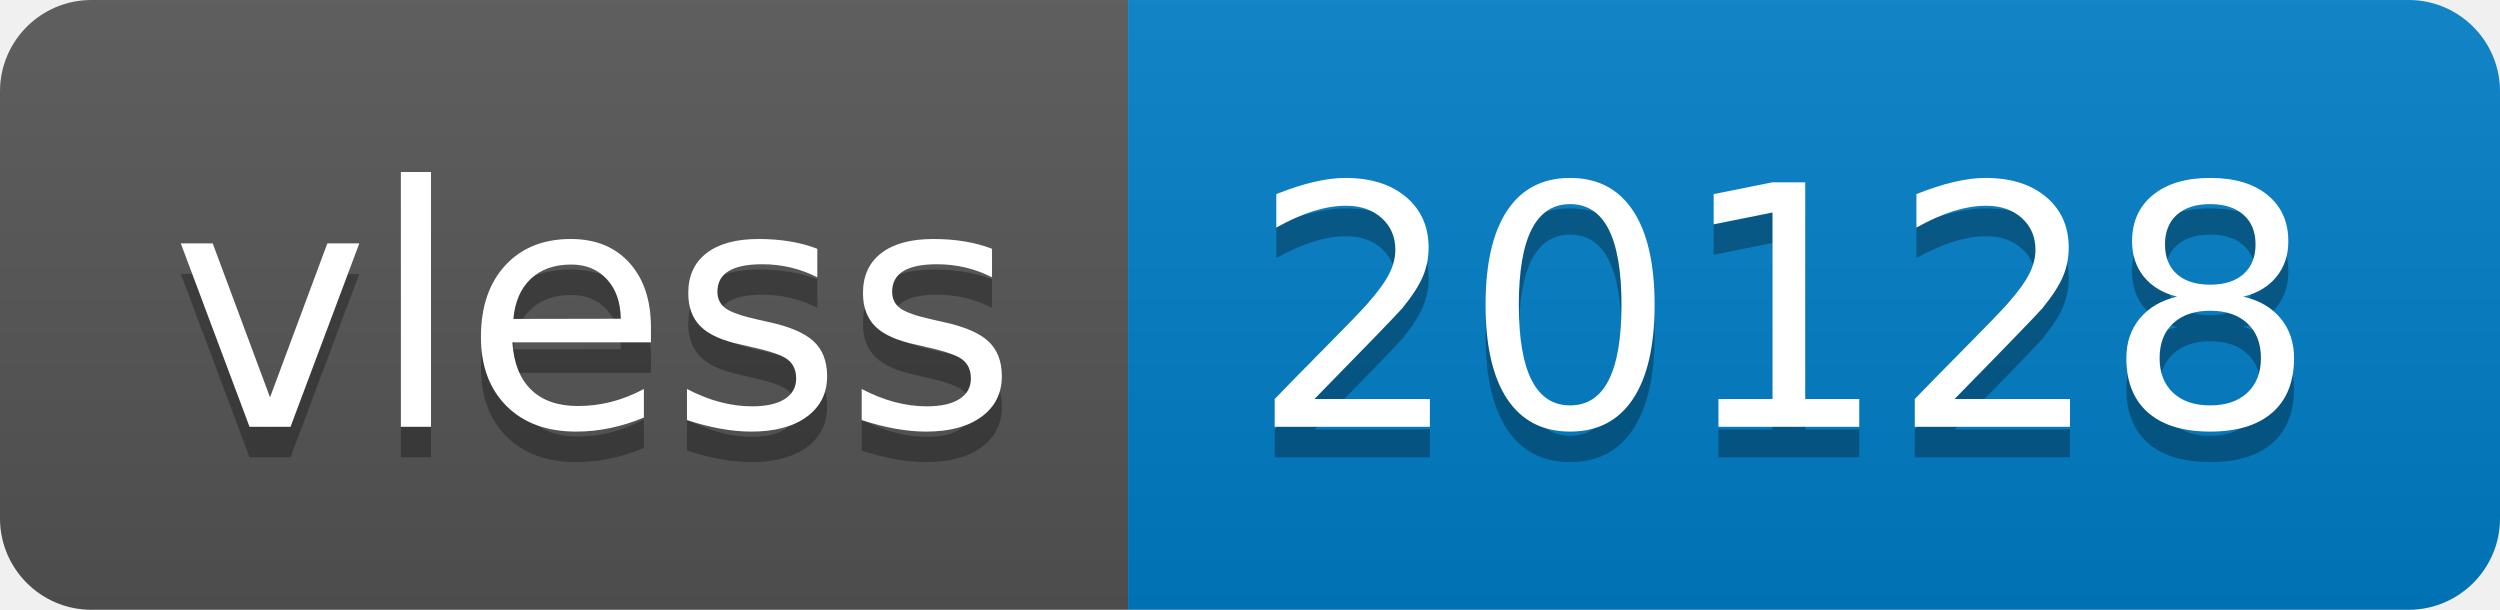
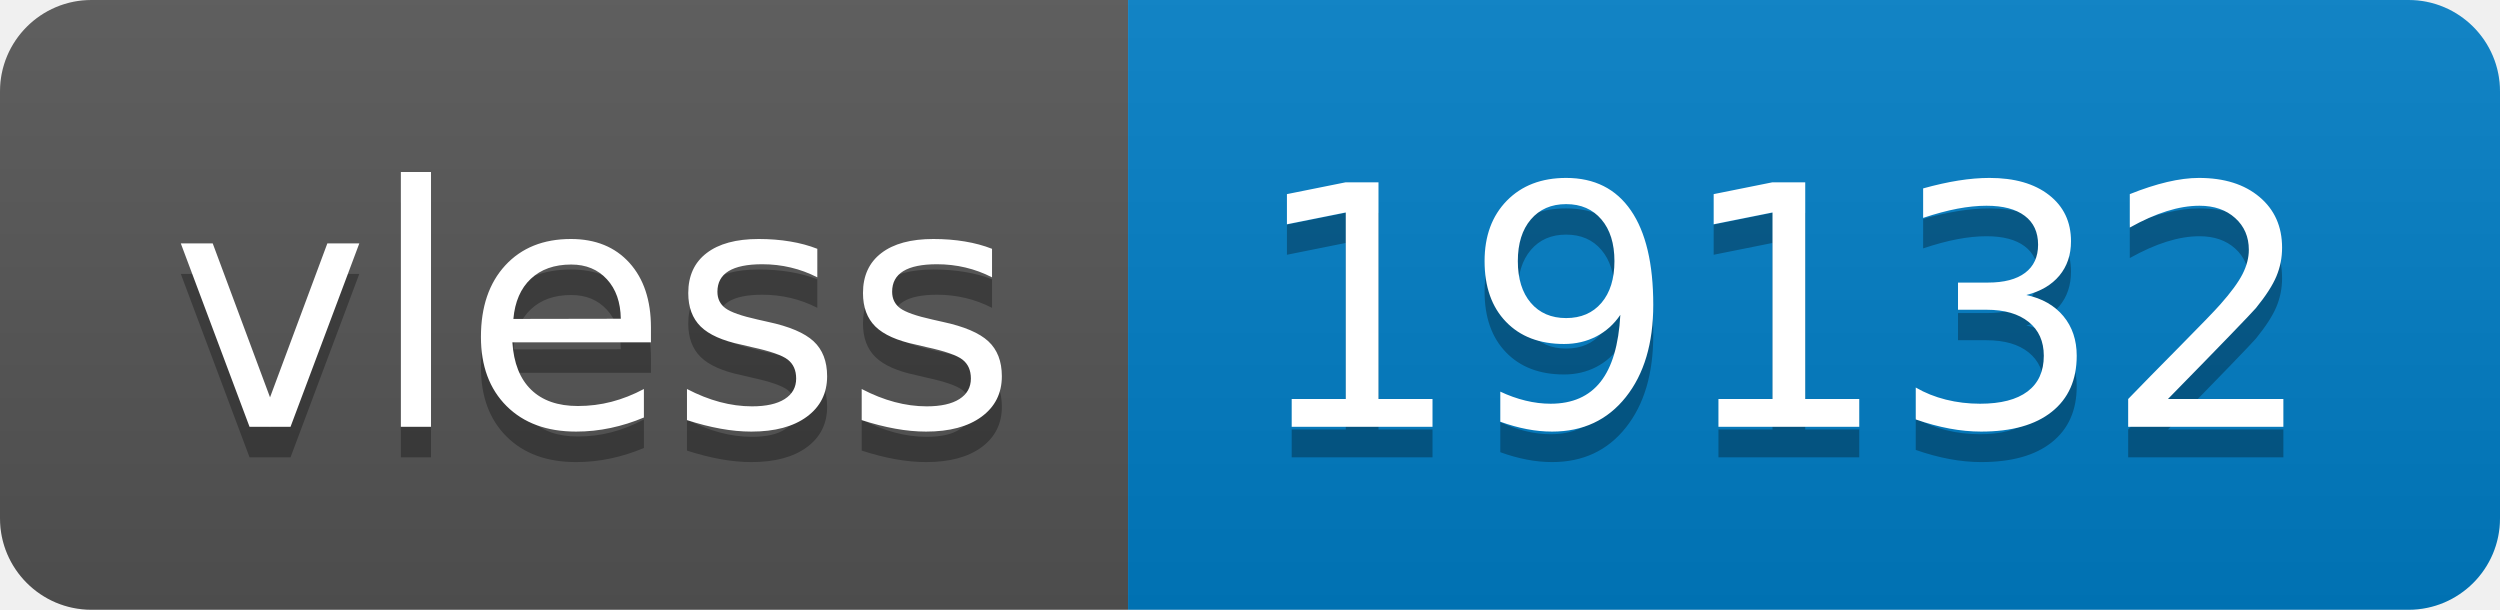
- <svg xmlns="http://www.w3.org/2000/svg" width="82" height="20" role="img" aria-label="vless: 20128">
+ <svg xmlns="http://www.w3.org/2000/svg" width="82" height="20" role="img" aria-label="vless: 19132">
  <linearGradient id="s" x2="0" y2="100%">
    <stop offset="0" stop-color="#bbb" stop-opacity=".1" />
    <stop offset="1" stop-opacity=".1" />
  </linearGradient>
  <clipPath id="r">
    <rect width="82" height="20" rx="3" fill="#fff" />
  </clipPath>
  <g clip-path="url(#r)">
    <rect width="37" height="20" fill="#555" />
    <rect x="37" width="45" height="20" fill="#007ec6" />
    <rect width="82" height="20" fill="url(#s)" />
  </g>
  <g fill="#fff" text-anchor="middle" font-family="Verdana,Geneva,DejaVu Sans,sans-serif" text-rendering="geometricPrecision" font-size="110">
    <text aria-hidden="true" x="195" y="150" fill="#010101" fill-opacity=".3" transform="scale(.1)" textLength="270">vless</text>
    <text x="195" y="140" transform="scale(.1)" fill="#fff" textLength="270">vless</text>
-     <text aria-hidden="true" x="585" y="150" fill="#010101" fill-opacity=".3" transform="scale(.1)" textLength="350">20128</text>
-     <text x="585" y="140" transform="scale(.1)" fill="#fff" textLength="350">20128</text>
+     <text aria-hidden="true" x="585" y="150" fill="#010101" fill-opacity=".3" transform="scale(.1)" textLength="350">19132</text>
+     <text x="585" y="140" transform="scale(.1)" fill="#fff" textLength="350">19132</text>
  </g>
</svg>
